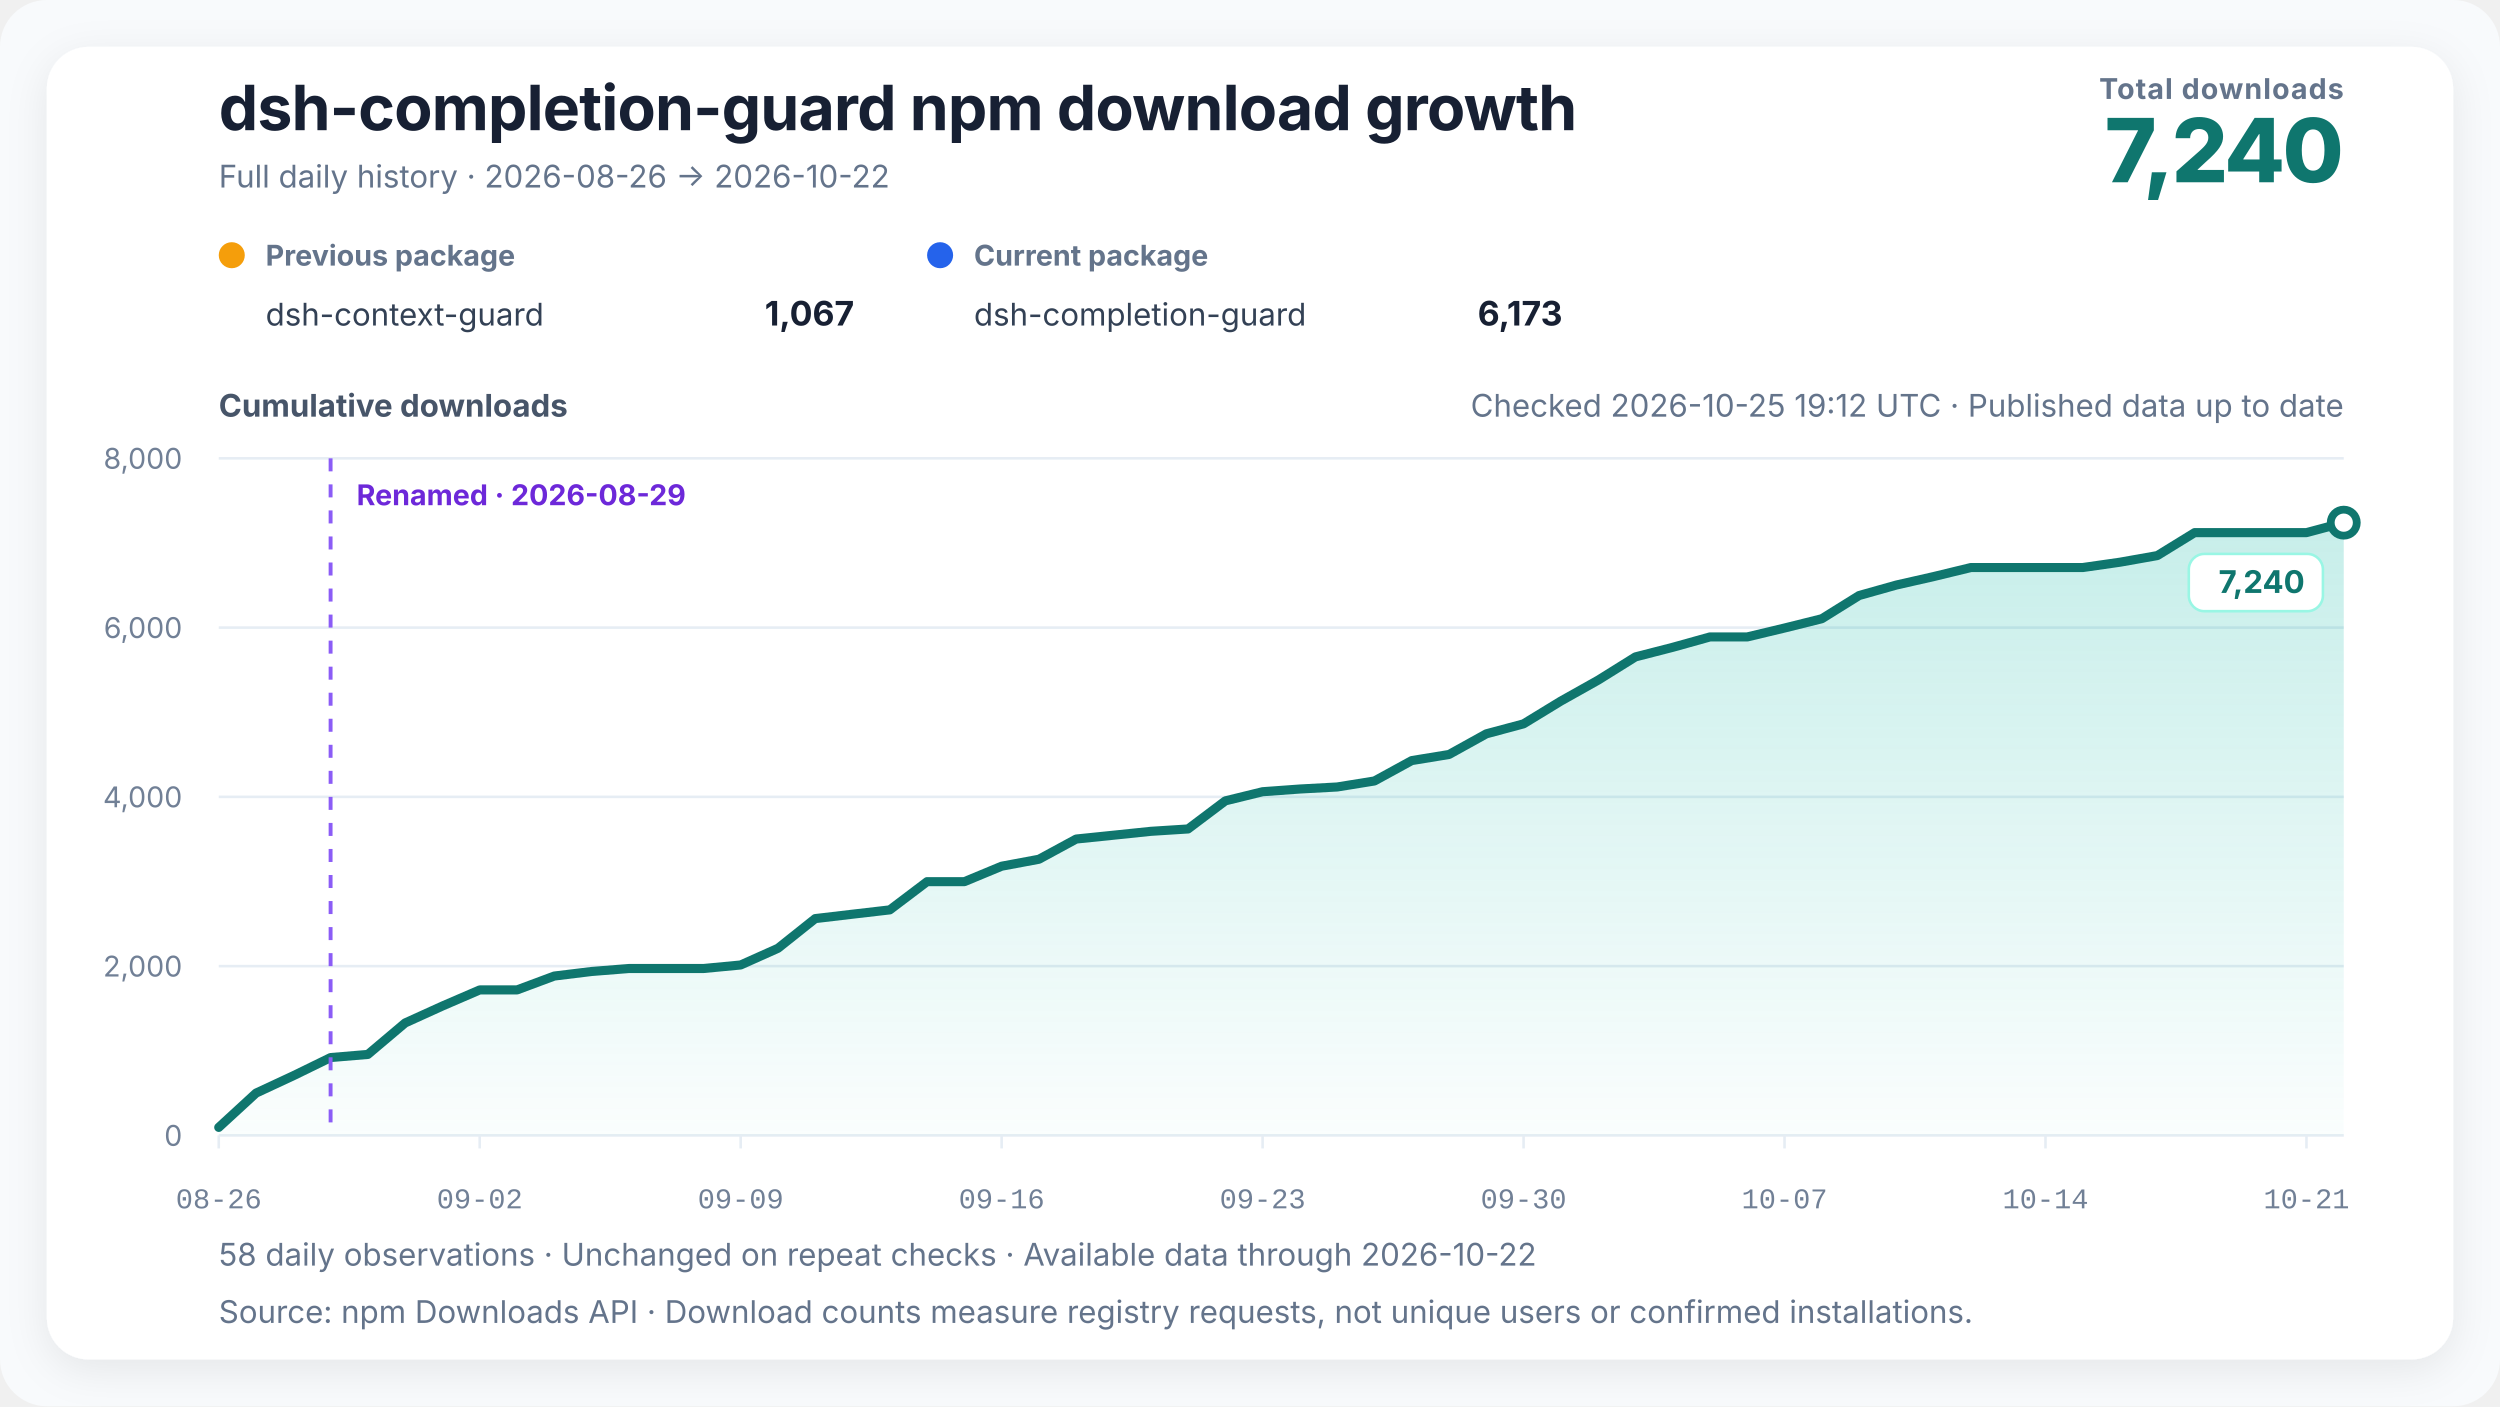
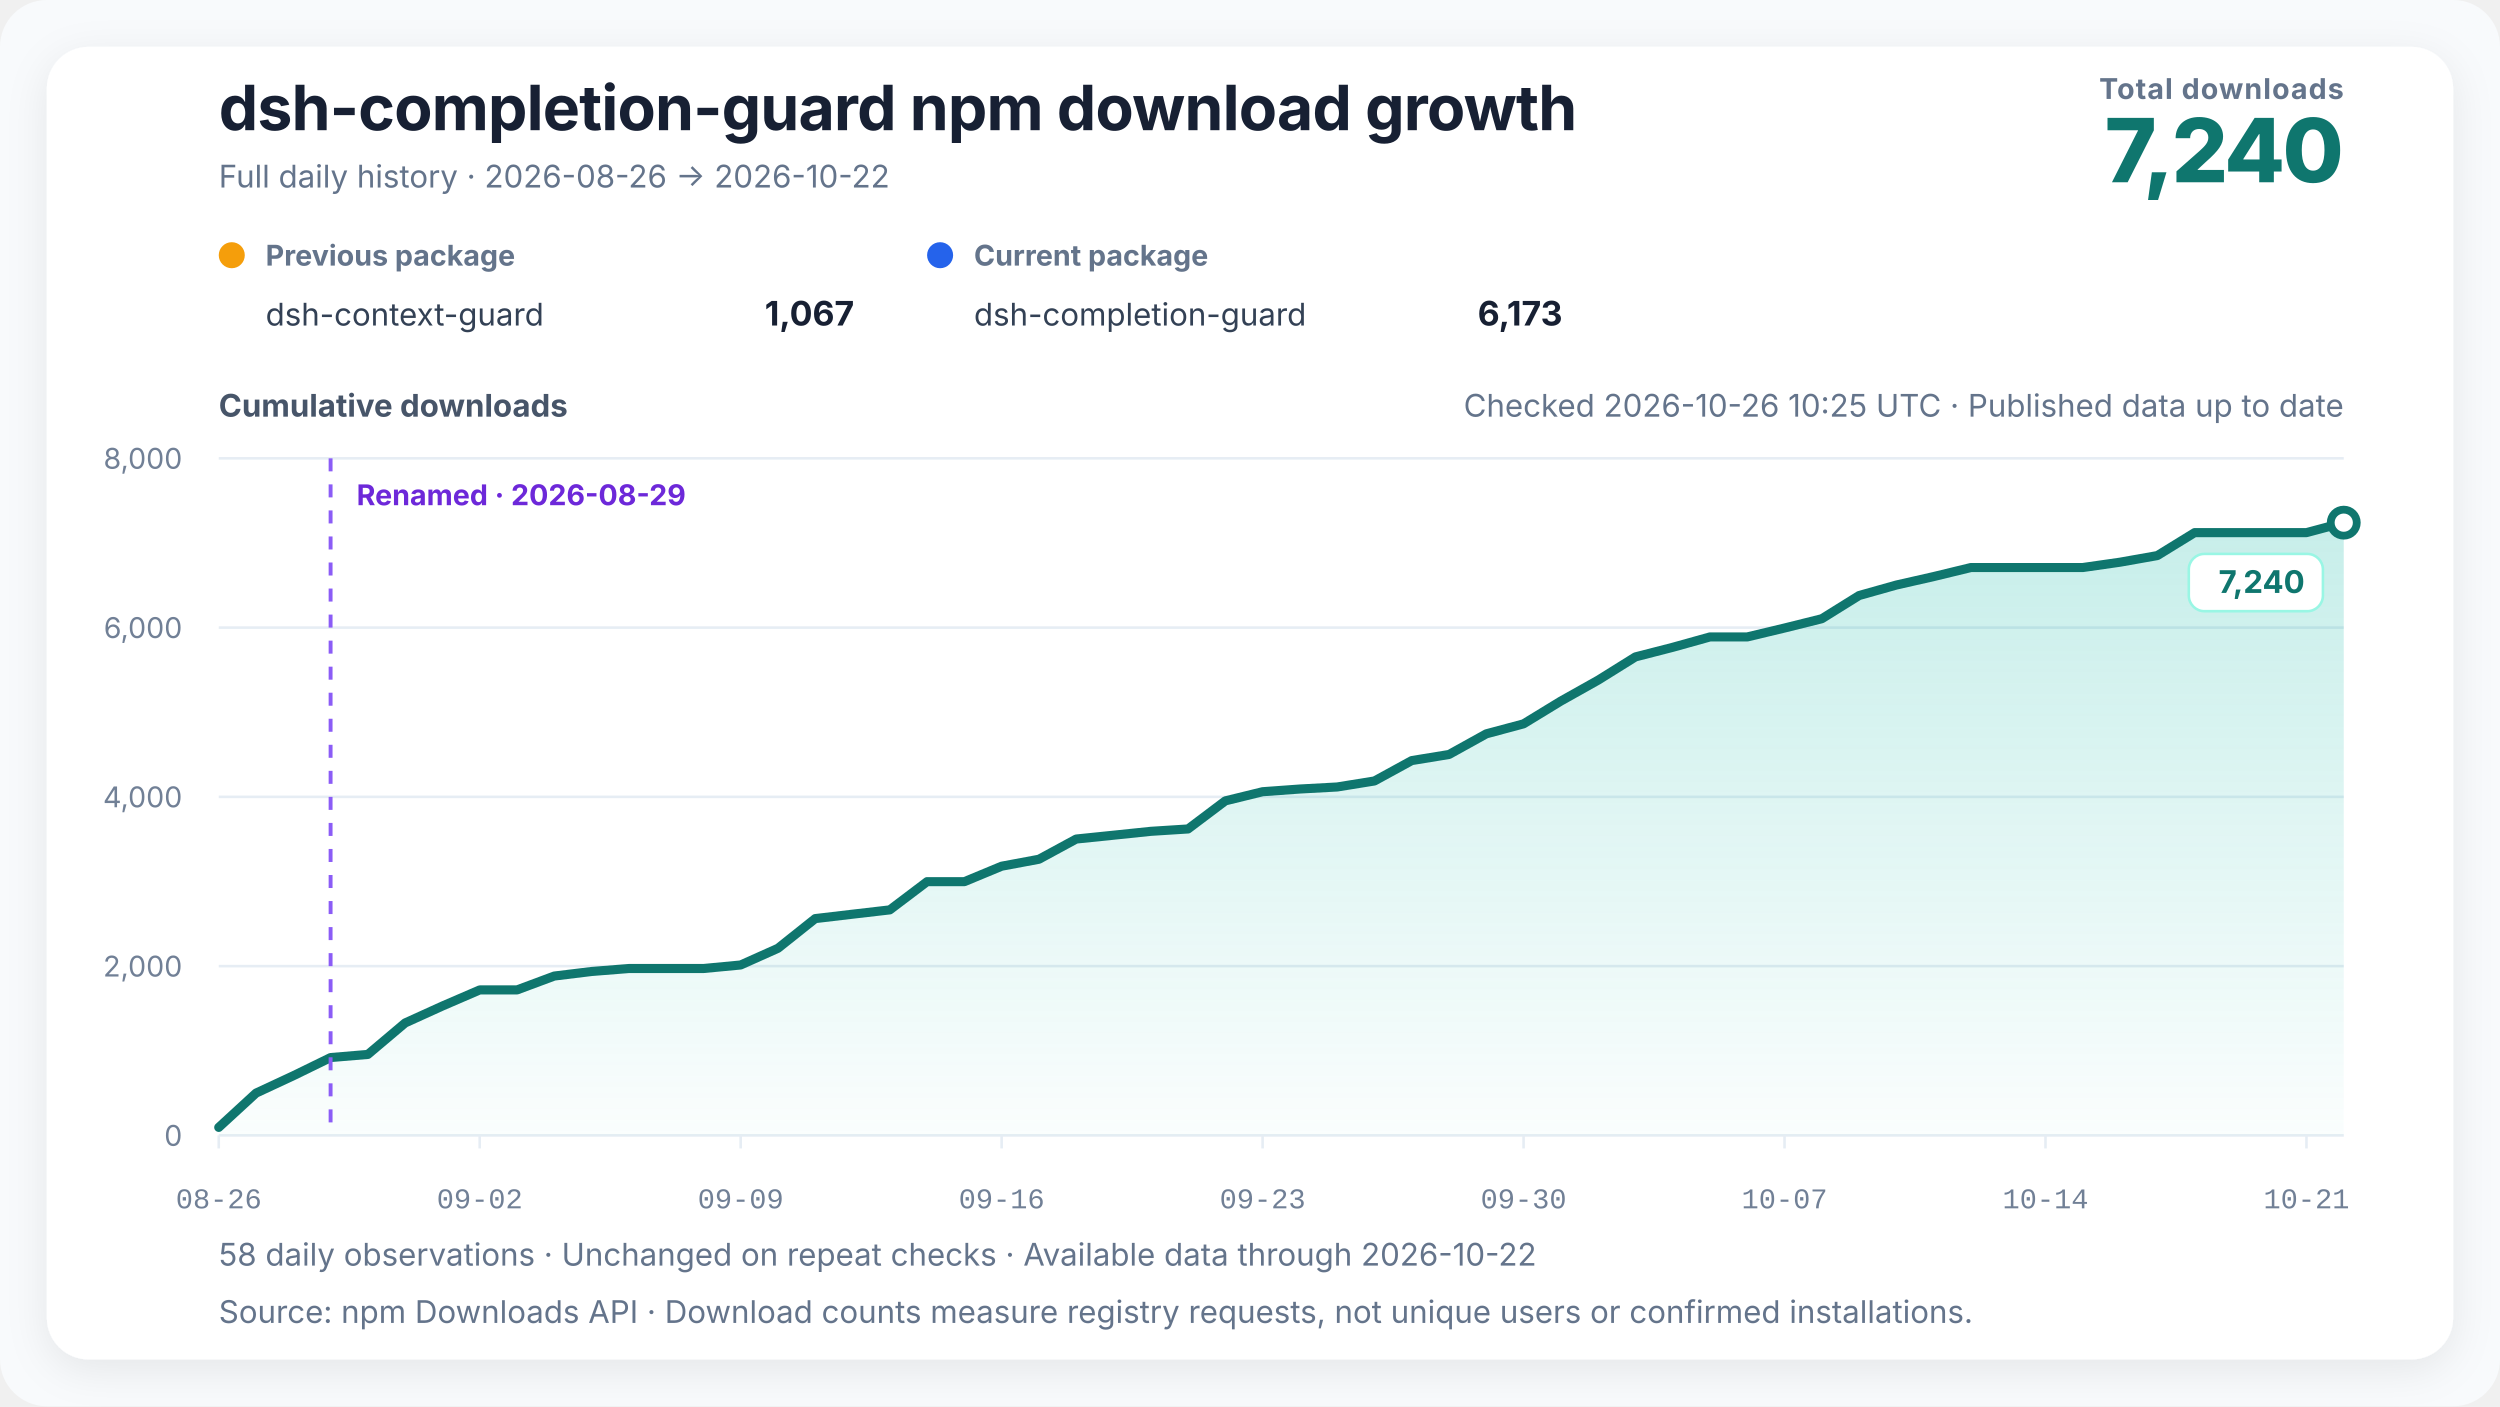
<svg xmlns="http://www.w3.org/2000/svg" width="960" height="540" viewBox="0 0 960 540" role="img" aria-labelledby="chart-title chart-desc" data-renderer-version="4" data-tick-step-days="7">
  <defs>
    <linearGradient id="growth-fill" x1="0" y1="0" x2="0" y2="1">
      <stop offset="0%" stop-color="#14b8a6" stop-opacity="0.24" />
      <stop offset="100%" stop-color="#14b8a6" stop-opacity="0.02" />
    </linearGradient>
    <filter id="soft-shadow" x="-10%" y="-10%" width="120%" height="120%">
      <feDropShadow dx="0" dy="4" stdDeviation="8" flood-color="#0f172a" flood-opacity="0.08" />
    </filter>
  </defs>
  <style>
    text { font-family: Inter, ui-sans-serif, -apple-system, BlinkMacSystemFont, "Segoe UI", "PingFang SC", "Microsoft YaHei", sans-serif; fill: #172033; }
    .title { font-size: 24px; font-weight: 720; letter-spacing: -0.3px; }
    .subtitle { font-size: 12px; fill: #64748b; }
    .metric-label { font-size: 11px; fill: #64748b; font-weight: 650; letter-spacing: 0.4px; }
    .metric-value { font-size: 34px; fill: #0f766e; font-weight: 760; letter-spacing: -1px; }
    .axis-title { font-size: 12px; fill: #475569; font-weight: 650; }
    .axis { font-size: 11px; fill: #718096; }
    .x-axis-tick { font-family: ui-monospace, "SFMono-Regular", Consolas, "Liberation Mono", monospace; font-variant-numeric: tabular-nums; }
    .grid { stroke: #e6edf4; stroke-width: 1; }
    .package-role { font-size: 11px; fill: #64748b; font-weight: 650; }
    .package-name { font-size: 12px; fill: #334155; }
    .package-total { font-size: 13px; fill: #172033; font-weight: 720; }
    .rename { stroke: #8b5cf6; stroke-width: 1.5; stroke-dasharray: 5 5; }
    .rename-label { font-size: 11px; fill: #6d28d9; font-weight: 650; }
    .endpoint { font-size: 12px; fill: #0f766e; font-weight: 740; }
    .endpoint-backdrop { fill: #ffffff; stroke: #99f6e4; stroke-width: 1; }
  </style>
  <rect width="100%" height="100%" rx="18" fill="#f8fafc" />
  <rect x="18" y="18" width="924" height="504" rx="16" fill="#ffffff" filter="url(#soft-shadow)" />
  <text x="84" y="50" class="title">dsh-completion-guard npm download growth</text>
  <text x="84" y="72" class="subtitle">Full daily history · 2026-08-26 → 2026-10-22</text>
  <text x="900" y="38" text-anchor="end" class="metric-label">Total downloads</text>
  <text x="900" y="70" text-anchor="end" class="metric-value">7,240</text>
  <g transform="translate(84,102)">
    <circle cx="5" cy="-4" r="5" fill="#f59e0b" />
    <text x="18" y="0" class="package-role">Previous package</text>
    <text x="18" y="23" class="package-name">dsh-context-guard</text>
    <text x="244" y="23" text-anchor="end" class="package-total">1,067</text>
  </g>
  <g transform="translate(356,102)">
    <circle cx="5" cy="-4" r="5" fill="#2563eb" />
    <text x="18" y="0" class="package-role">Current package</text>
    <text x="18" y="23" class="package-name">dsh-completion-guard</text>
    <text x="244" y="23" text-anchor="end" class="package-total">6,173</text>
  </g>
-   <text x="900" y="160" text-anchor="end" class="subtitle refresh-status">Checked 2026-10-25 19:12 UTC · Published data up to date</text>
+   <text x="900" y="160" text-anchor="end" class="subtitle refresh-status">Checked 2026-10-26 10:25 UTC · Published data up to date</text>
  <text x="84" y="160" class="axis-title">Cumulative downloads</text>
  <line x1="84" y1="436" x2="900" y2="436" class="grid" />
  <text x="70" y="440" text-anchor="end" class="axis">0</text>
  <line x1="84" y1="371" x2="900" y2="371" class="grid" />
  <text x="70" y="375" text-anchor="end" class="axis">2,000</text>
  <line x1="84" y1="306" x2="900" y2="306" class="grid" />
  <text x="70" y="310" text-anchor="end" class="axis">4,000</text>
  <line x1="84" y1="241" x2="900" y2="241" class="grid" />
  <text x="70" y="245" text-anchor="end" class="axis">6,000</text>
  <line x1="84" y1="176" x2="900" y2="176" class="grid" />
  <text x="70" y="180" text-anchor="end" class="axis">8,000</text>
  <polygon points="84.00,436 84.00,432.91 98.32,419.75 112.63,413.09 126.95,406.10 141.26,404.90 155.58,392.81 169.89,386.31 184.21,380.13 198.53,380.13 212.84,374.80 227.16,373.05 241.47,371.91 255.79,371.91 270.11,371.91 284.42,370.55 298.74,364.14 313.05,352.74 327.37,351.05 341.68,349.39 356.00,338.56 370.32,338.56 384.63,332.62 398.95,329.95 413.26,322.19 427.58,320.72 441.89,319.23 456.21,318.32 470.53,307.53 484.84,304.02 499.16,302.98 513.47,302.20 527.79,299.89 542.11,292.06 556.42,289.72 570.74,281.79 585.05,277.95 599.37,269.21 613.68,261.18 628.00,252.25 642.32,248.57 656.63,244.58 670.95,244.58 685.26,241.16 699.58,237.59 713.89,228.68 728.21,224.65 742.53,221.40 756.84,217.93 771.16,217.93 785.47,217.93 799.79,217.93 814.11,215.88 828.42,213.34 842.74,204.53 857.05,204.53 871.37,204.53 885.68,204.53 900.00,200.70 900.00,436" fill="url(#growth-fill)" />
  <polyline points="84.00,432.91 98.32,419.75 112.63,413.09 126.95,406.10 141.26,404.90 155.58,392.81 169.89,386.31 184.21,380.13 198.53,380.13 212.84,374.80 227.16,373.05 241.47,371.91 255.79,371.91 270.11,371.91 284.42,370.55 298.74,364.14 313.05,352.74 327.37,351.05 341.68,349.39 356.00,338.56 370.32,338.56 384.63,332.62 398.95,329.95 413.26,322.19 427.58,320.72 441.89,319.23 456.21,318.32 470.53,307.53 484.84,304.02 499.16,302.98 513.47,302.20 527.79,299.89 542.11,292.06 556.42,289.72 570.74,281.79 585.05,277.95 599.37,269.21 613.68,261.18 628.00,252.25 642.32,248.57 656.63,244.58 670.95,244.58 685.26,241.16 699.58,237.59 713.89,228.68 728.21,224.65 742.53,221.40 756.84,217.93 771.16,217.93 785.47,217.93 799.79,217.93 814.11,215.88 828.42,213.34 842.74,204.53 857.05,204.53 871.37,204.53 885.68,204.53 900.00,200.70" fill="none" stroke="#0f766e" stroke-width="3.5" stroke-linejoin="round" stroke-linecap="round" />
  <line x1="126.947" y1="176" x2="126.947" y2="436" class="rename" />
  <text x="136.947" y="194" text-anchor="start" class="rename-label">Renamed · 2026-08-29</text>
  <circle cx="900" cy="200.7" r="5" fill="#ffffff" stroke="#0f766e" stroke-width="3" />
  <g class="endpoint-badge" data-position="below">
    <rect x="840.50" y="212.70" width="51.50" height="22" rx="6" class="endpoint-backdrop" />
    <text x="885.00" y="227.70" text-anchor="end" class="endpoint">7,240</text>
  </g>
  <line x1="84.00" y1="436" x2="84.00" y2="441" class="grid" />
  <text x="84.00" y="464" text-anchor="middle" class="axis x-axis-tick" data-day="2026-08-26">08-26</text>
  <line x1="184.21" y1="436" x2="184.21" y2="441" class="grid" />
  <text x="184.21" y="464" text-anchor="middle" class="axis x-axis-tick" data-day="2026-09-02">09-02</text>
  <line x1="284.42" y1="436" x2="284.42" y2="441" class="grid" />
  <text x="284.42" y="464" text-anchor="middle" class="axis x-axis-tick" data-day="2026-09-09">09-09</text>
  <line x1="384.63" y1="436" x2="384.63" y2="441" class="grid" />
  <text x="384.63" y="464" text-anchor="middle" class="axis x-axis-tick" data-day="2026-09-16">09-16</text>
  <line x1="484.84" y1="436" x2="484.84" y2="441" class="grid" />
  <text x="484.84" y="464" text-anchor="middle" class="axis x-axis-tick" data-day="2026-09-23">09-23</text>
  <line x1="585.05" y1="436" x2="585.05" y2="441" class="grid" />
  <text x="585.05" y="464" text-anchor="middle" class="axis x-axis-tick" data-day="2026-09-30">09-30</text>
  <line x1="685.26" y1="436" x2="685.26" y2="441" class="grid" />
  <text x="685.26" y="464" text-anchor="middle" class="axis x-axis-tick" data-day="2026-10-07">10-07</text>
  <line x1="785.47" y1="436" x2="785.47" y2="441" class="grid" />
  <text x="785.47" y="464" text-anchor="middle" class="axis x-axis-tick" data-day="2026-10-14">10-14</text>
  <line x1="885.68" y1="436" x2="885.68" y2="441" class="grid" />
  <text x="885.68" y="464" text-anchor="middle" class="axis x-axis-tick" data-day="2026-10-21">10-21</text>
  <text x="84" y="486" class="subtitle">58 daily observations · Unchanged on repeat checks · Available data through 2026-10-22</text>
  <text x="84" y="508" class="subtitle">Source: npm Downloads API · Download counts measure registry requests, not unique users or confirmed installations.</text>
</svg>
